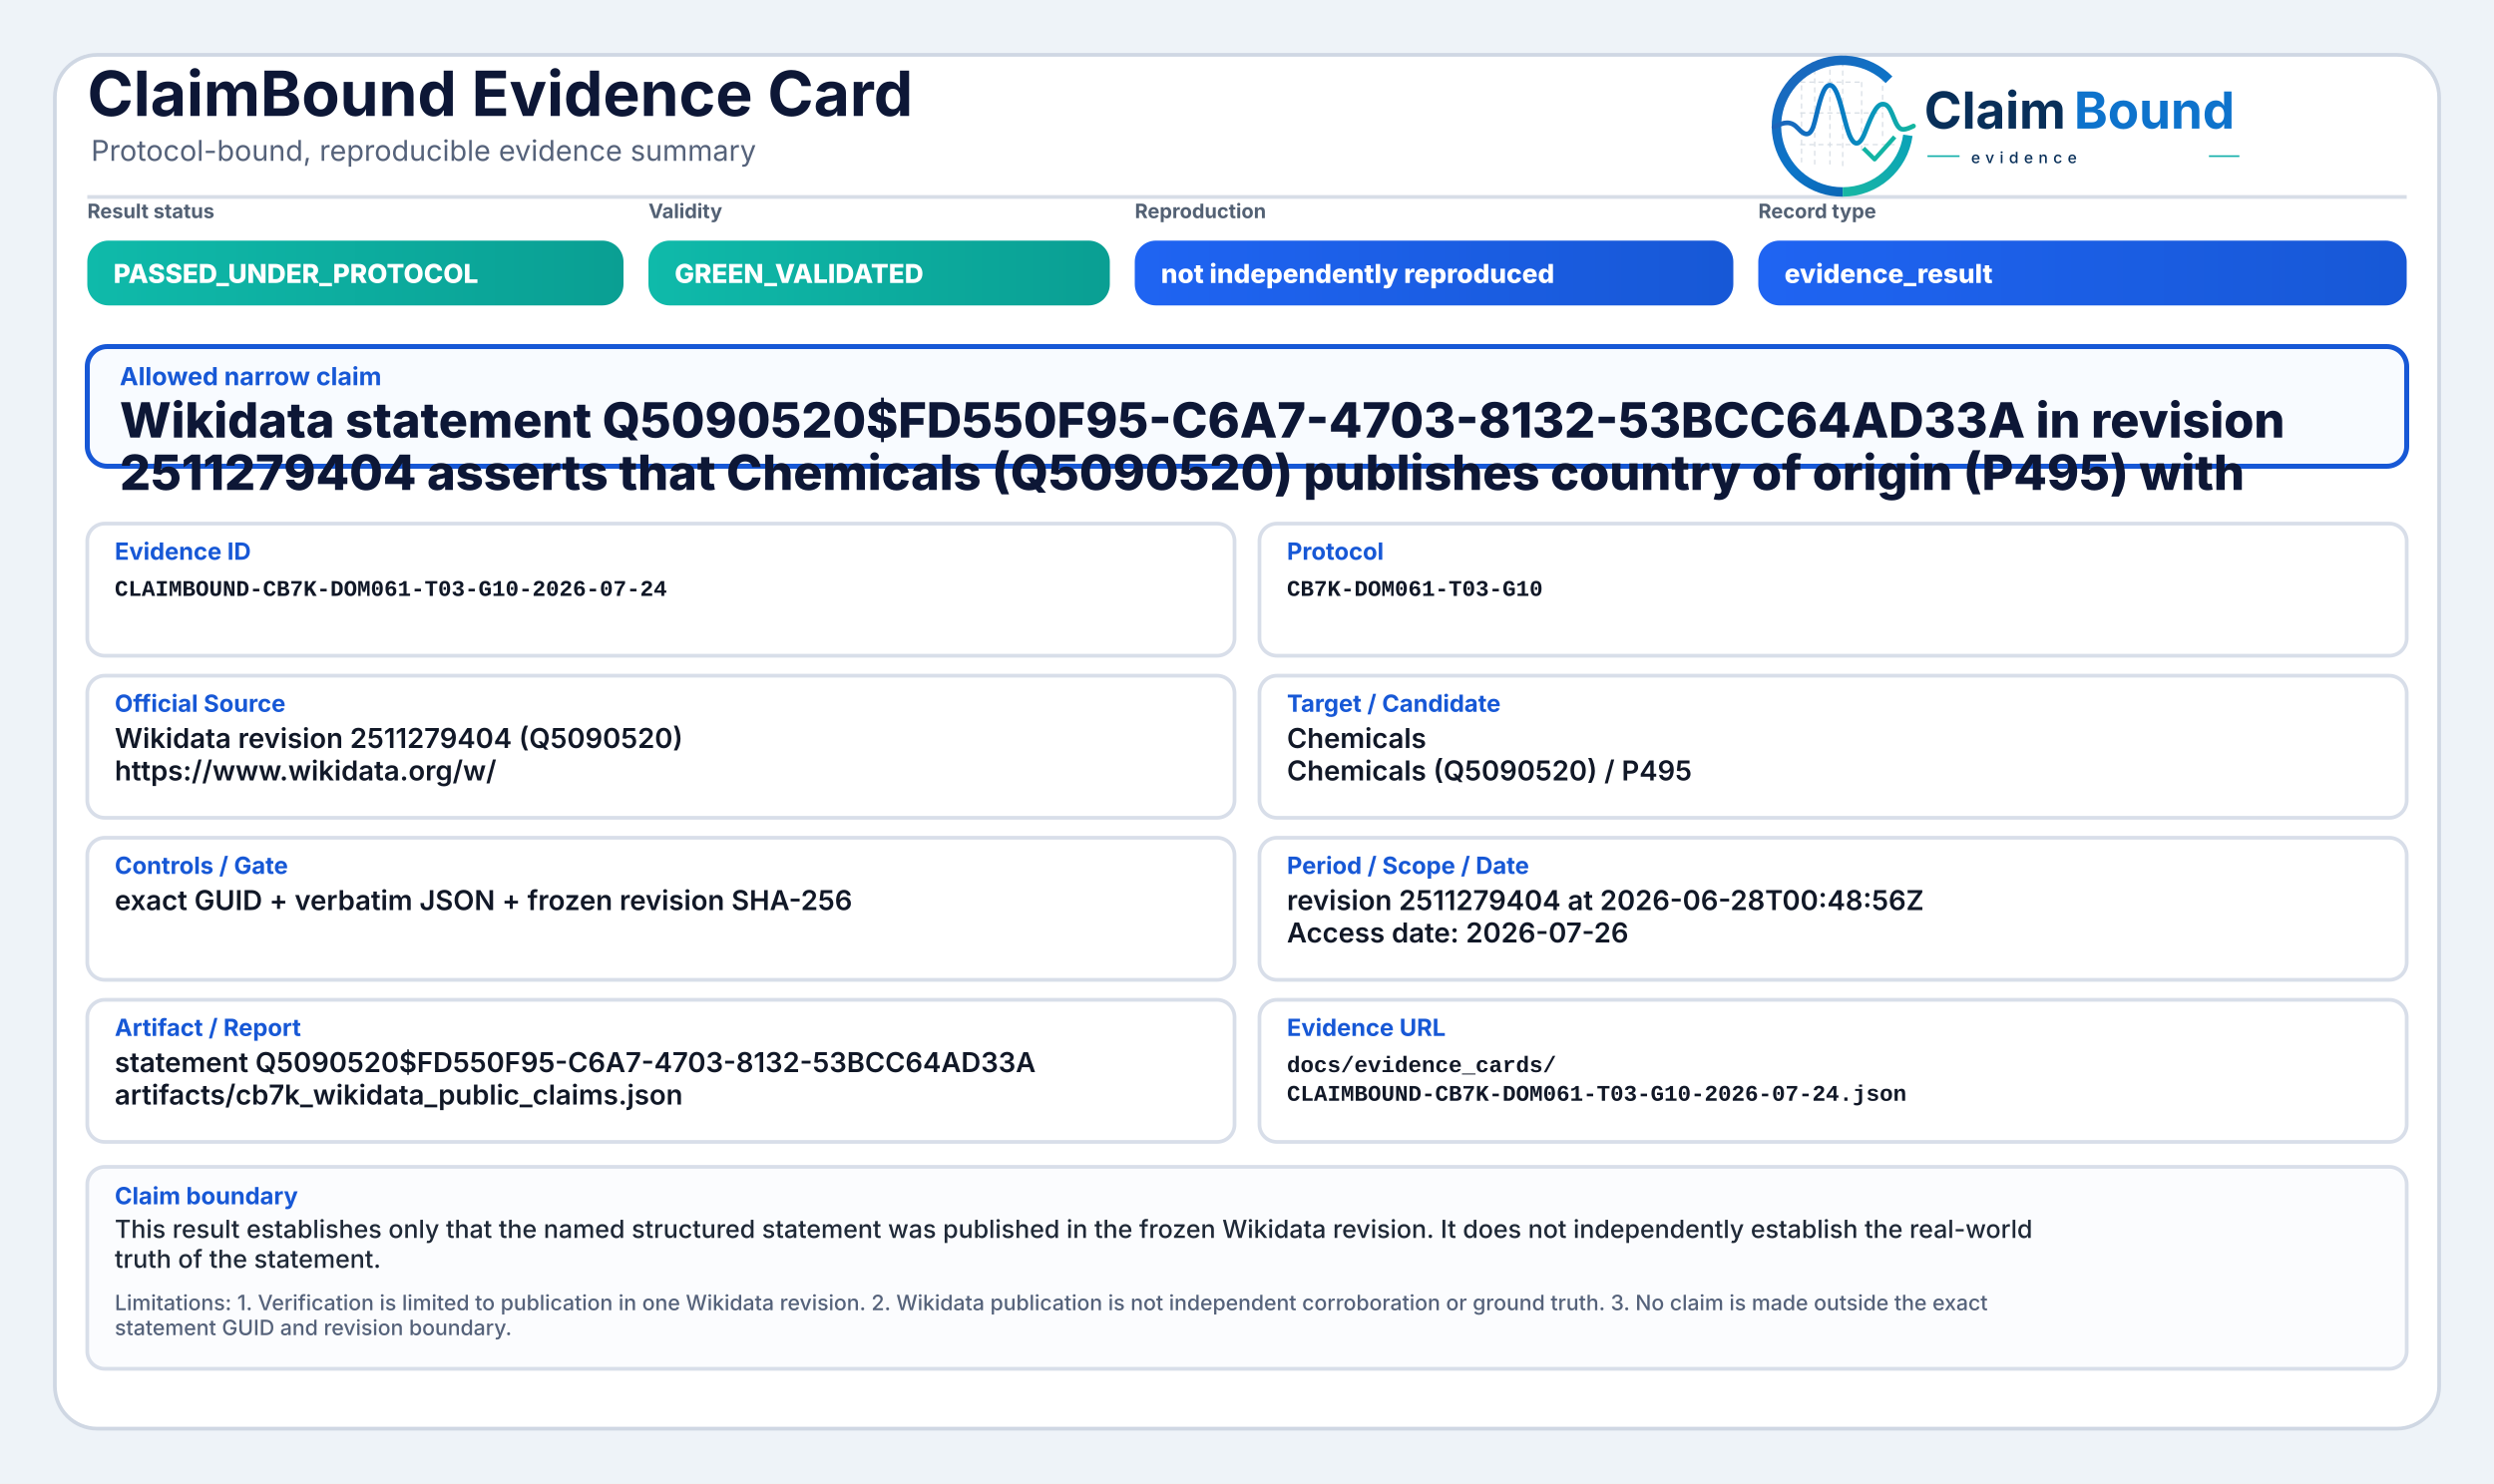
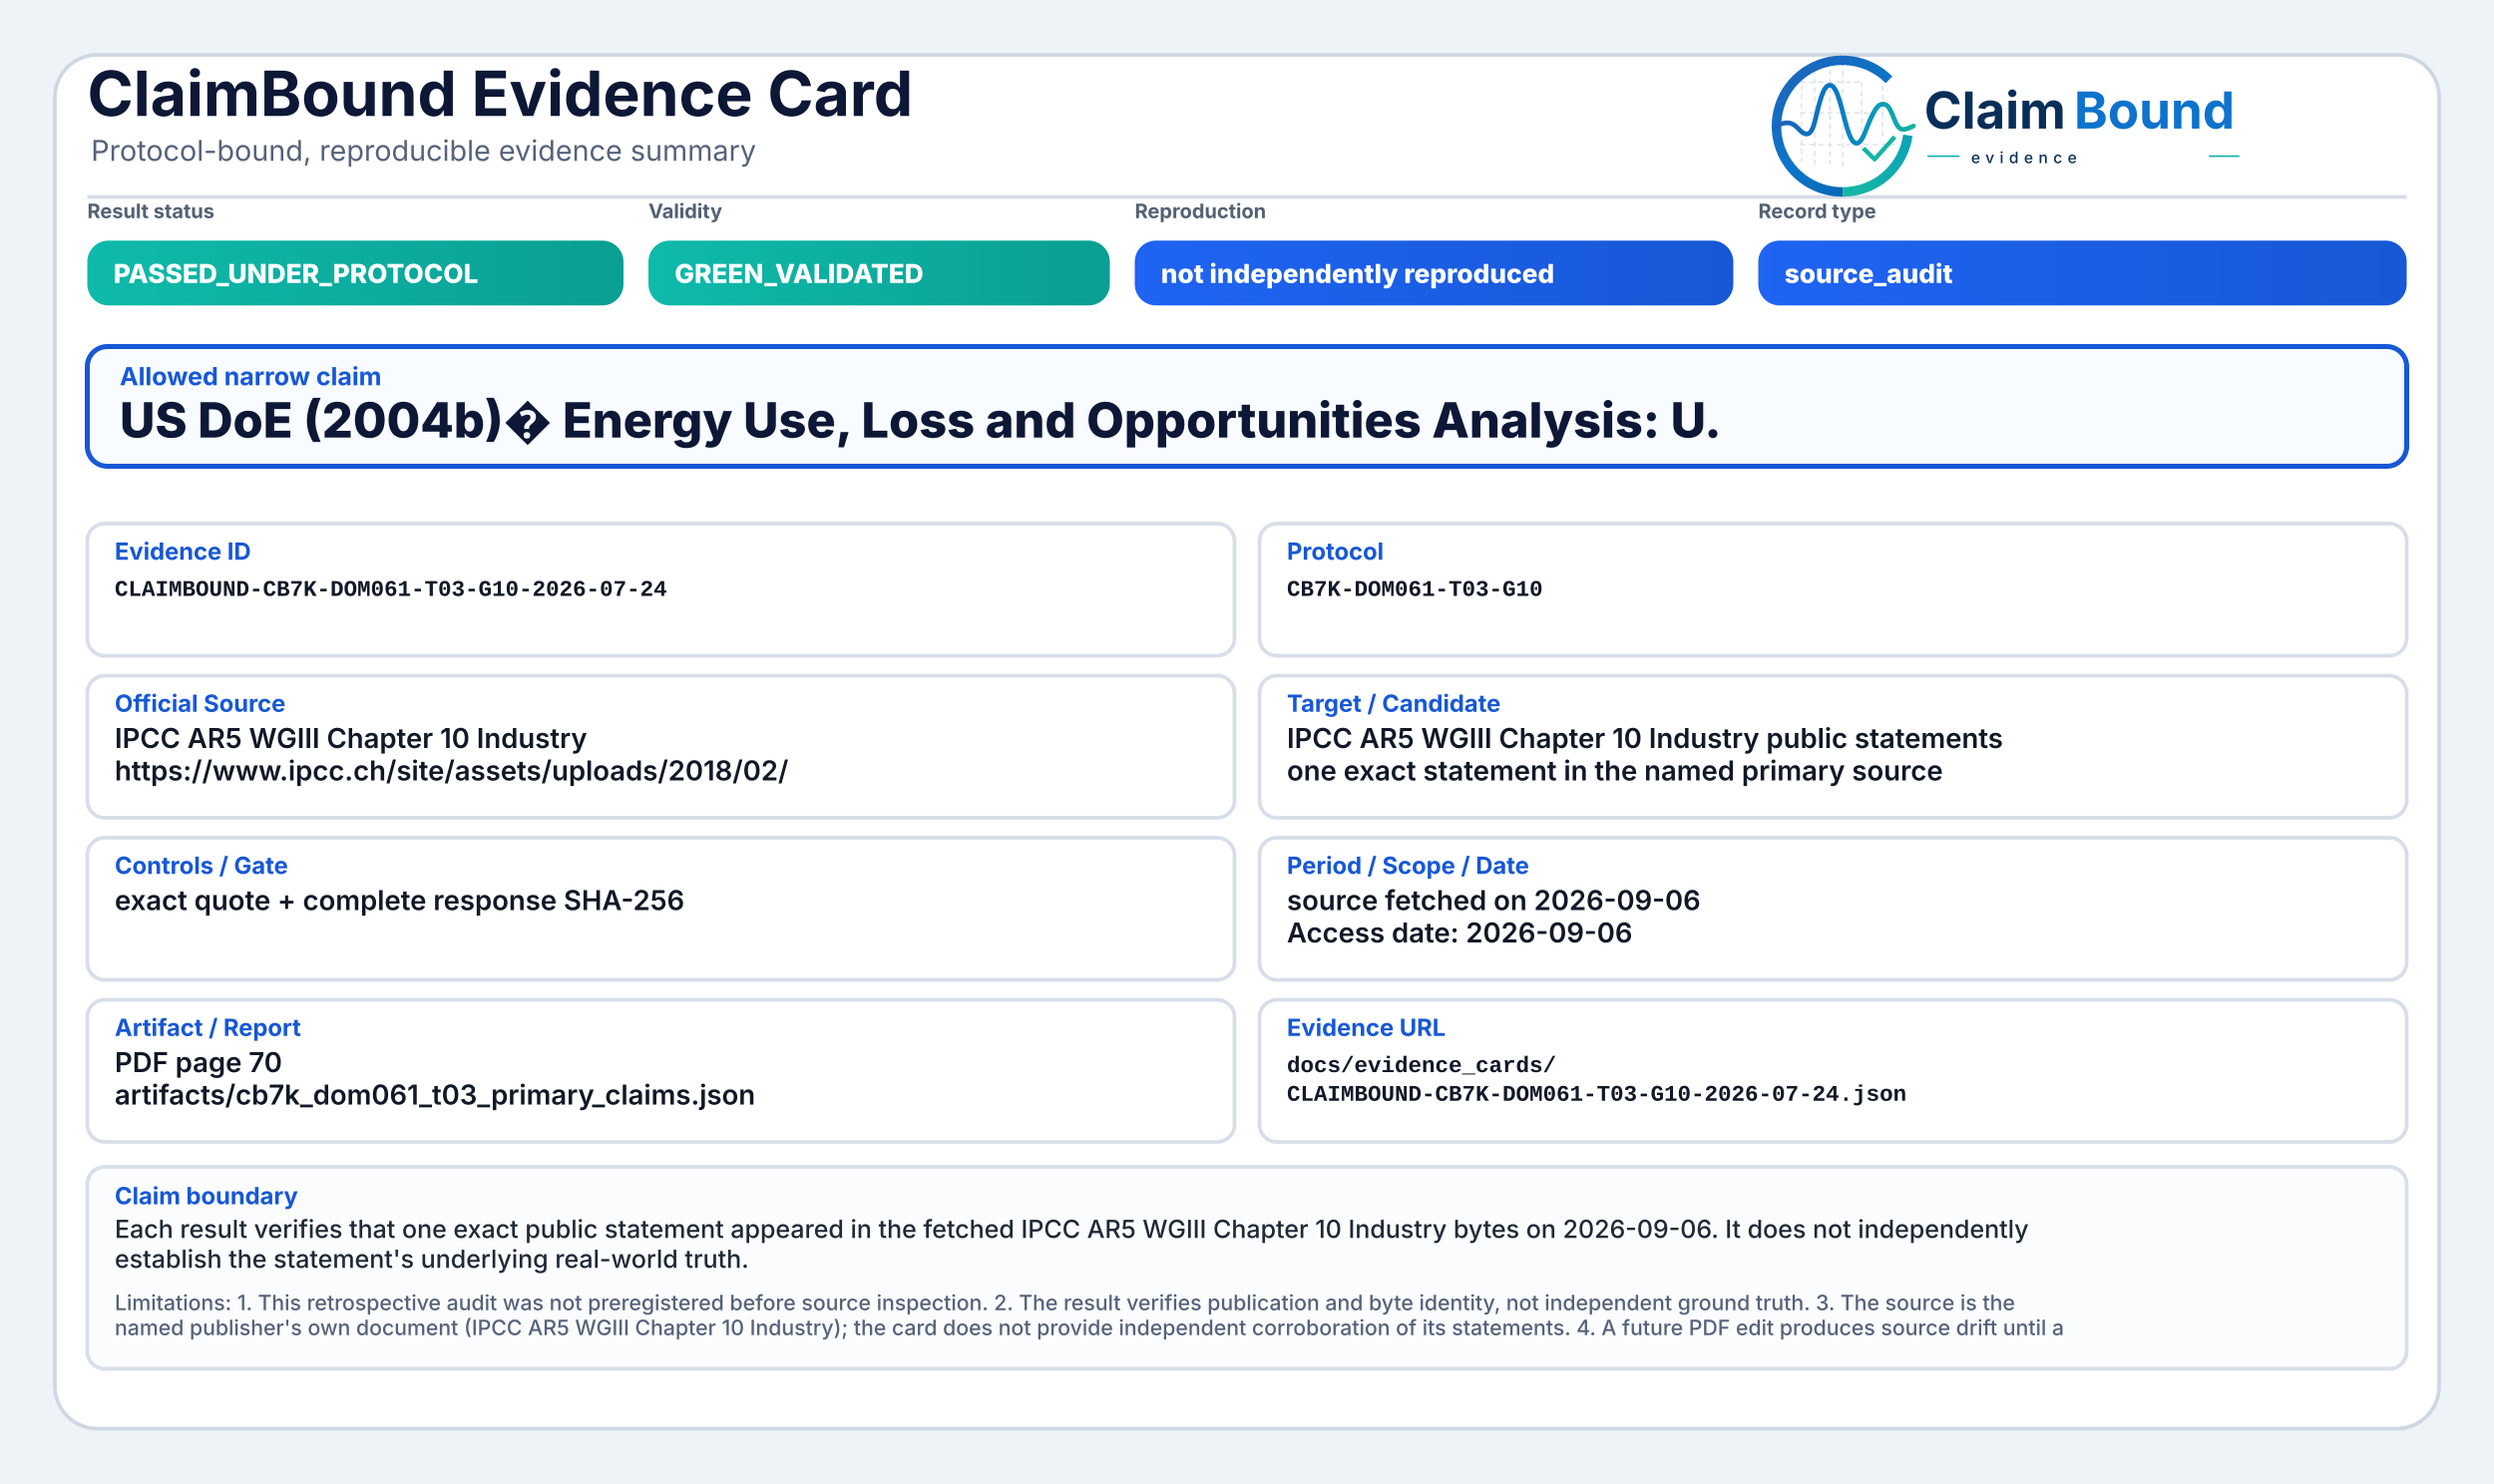
<svg xmlns="http://www.w3.org/2000/svg" width="2000" height="1190" viewBox="0 0 2000 1190" role="img" aria-label="ClaimBound Evidence Card">
  <defs>
    <linearGradient id="greenGrad" x1="0" y1="0" x2="1" y2="0">
      <stop offset="0%" stop-color="#0fbaaa" />
      <stop offset="100%" stop-color="#0a9f93" />
    </linearGradient>
    <linearGradient id="yellowGrad" x1="0" y1="0" x2="1" y2="0">
      <stop offset="0%" stop-color="#fbbf24" />
      <stop offset="100%" stop-color="#d97706" />
    </linearGradient>
    <linearGradient id="amberGrad" x1="0" y1="0" x2="1" y2="0">
      <stop offset="0%" stop-color="#f97316" />
      <stop offset="100%" stop-color="#c2410c" />
    </linearGradient>
    <linearGradient id="redGrad" x1="0" y1="0" x2="1" y2="0">
      <stop offset="0%" stop-color="#ef4444" />
      <stop offset="100%" stop-color="#b91c1c" />
    </linearGradient>
    <linearGradient id="grayGrad" x1="0" y1="0" x2="1" y2="0">
      <stop offset="0%" stop-color="#64748b" />
      <stop offset="100%" stop-color="#475569" />
    </linearGradient>
    <linearGradient id="blueGrad" x1="0" y1="0" x2="1" y2="0">
      <stop offset="0%" stop-color="#1f64f2" />
      <stop offset="100%" stop-color="#1758d6" />
    </linearGradient>
    <linearGradient id="logoRingBlue" x1="73" y1="453" x2="348" y2="793" gradientUnits="userSpaceOnUse">
      <stop offset="0" stop-color="#1E64BA" />
      <stop offset="0.55" stop-color="#0C75C8" />
      <stop offset="1" stop-color="#0A5FAB" />
    </linearGradient>
    <linearGradient id="logoRingTeal" x1="221" y1="792" x2="403" y2="594" gradientUnits="userSpaceOnUse">
      <stop offset="0" stop-color="#18B7A3" />
      <stop offset="1" stop-color="#089EBC" />
    </linearGradient>
    <linearGradient id="logoSignalGradient" x1="61" y1="628" x2="404" y2="628" gradientUnits="userSpaceOnUse">
      <stop offset="0" stop-color="#1E64BA" />
      <stop offset="0.43" stop-color="#0877C4" />
      <stop offset="0.72" stop-color="#0A97BB" />
      <stop offset="1" stop-color="#14B69E" />
    </linearGradient>
  </defs>
  <rect x="0" y="0" width="2000" height="1190" fill="#eef3f8" />
  <rect x="44" y="44" width="1912" height="1102" rx="34" fill="#ffffff" stroke="#cfd7e3" stroke-width="3" />
  <path d="M70 158 H1930" stroke="#d7dde7" stroke-width="3" />
  <text x="70" y="93" font-family="Inter, Segoe UI, Arial, sans-serif" font-size="50" font-weight="750" fill="#0d1736">ClaimBound Evidence Card</text>
  <text x="73" y="129" font-family="Inter, Segoe UI, Arial, sans-serif" font-size="23" font-weight="400" fill="#55627a">Protocol-bound, reproducible evidence summary</text>
  <g aria-label="ClaimBound evidence logo" transform="translate(1415,52) scale(0.33) translate(-40,-478)">
    <g stroke-linecap="butt" stroke-linejoin="round">
      <g stroke="#CBD3DC" stroke-width="3.2" stroke-linecap="round" stroke-dasharray="10 12" opacity="0.72">
        <path d="M130 507V714" />
        <path d="M162 490V719" />
        <path d="M199 491V719" />
        <path d="M230 471V726" />
        <path d="M276 521V690" />
        <path d="M327 508V650" />
        <path d="M128 520H277" />
        <path d="M128 595H327" />
        <path d="M128 672H355" />
      </g>
      <path d="M342.6 514.3A160 160 0 1 0 230 787" fill="none" stroke="url(#logoRingBlue)" stroke-width="23" />
      <path d="M230 787A160 160 0 0 0 388.4 649.3" fill="none" stroke="url(#logoRingTeal)" stroke-width="23" />
      <path d="M63 629.5C87 616.4 104.3 613.6 121.2 632.2C140.7 653.8 153.4 651.6 162.1 616.2C173.8 568.5 182.5 527.5 198.9 527.5C217.5 527.5 228.4 590.6 240.3 630.8C253.4 675.4 268.6 682.8 284.6 641.5C303.5 592.9 315.2 567.6 333.7 574.7C352.6 582 355.7 635.1 376.6 634.9C386.2 634.8 394 630.4 402 626.8" fill="none" stroke="url(#logoSignalGradient)" stroke-width="11.5" stroke-linecap="round" />
      <path d="M284 684.5L307.5 707.7L353 657" fill="none" stroke="#12B4A4" stroke-width="10.5" stroke-linecap="square" />
    </g>
    <text x="428" y="633" font-family="Inter, Segoe UI, Arial, sans-serif" font-size="124" font-weight="750" fill="#082F59" text-rendering="geometricPrecision">Claim</text>
    <text x="792" y="633" font-family="Inter, Segoe UI, Arial, sans-serif" font-size="124" font-weight="750" fill="#0E73CC" text-rendering="geometricPrecision">Bound</text>
    <line x1="436" y1="700" x2="514" y2="700" stroke="#11AFA9" stroke-width="4" />
    <text x="542" y="717" font-family="Inter, Segoe UI, Arial, sans-serif" font-size="38" font-weight="500" letter-spacing="13" fill="#082F59">evidence</text>
    <line x1="1120" y1="700" x2="1194" y2="700" stroke="#11AFA9" stroke-width="4" />
  </g>
  <text x="70" y="175" font-family="Inter, Segoe UI, Arial, sans-serif" font-size="16" font-weight="650" fill="#536174">Result status</text>
  <rect x="70" y="193" width="430" height="52" rx="17" fill="url(#greenGrad)" />
  <text x="91" y="227" font-family="Inter, Segoe UI, Arial, sans-serif" font-size="21" font-weight="800" fill="#ffffff">PASSED_UNDER_PROTOCOL</text>
  <text x="520" y="175" font-family="Inter, Segoe UI, Arial, sans-serif" font-size="16" font-weight="650" fill="#536174">Validity</text>
  <rect x="520" y="193" width="370" height="52" rx="17" fill="url(#greenGrad)" />
  <text x="541" y="227" font-family="Inter, Segoe UI, Arial, sans-serif" font-size="21" font-weight="800" fill="#ffffff">GREEN_VALIDATED</text>
  <text x="910" y="175" font-family="Inter, Segoe UI, Arial, sans-serif" font-size="16" font-weight="650" fill="#536174">Reproduction</text>
  <rect x="910" y="193" width="480" height="52" rx="17" fill="url(#blueGrad)" />
  <text x="931" y="227" font-family="Inter, Segoe UI, Arial, sans-serif" font-size="21" font-weight="800" fill="#ffffff">not independently reproduced</text>
  <text x="1410" y="175" font-family="Inter, Segoe UI, Arial, sans-serif" font-size="16" font-weight="650" fill="#536174">Record type</text>
  <rect x="1410" y="193" width="520" height="52" rx="17" fill="url(#blueGrad)" />
-   <text x="1431" y="227" font-family="Inter, Segoe UI, Arial, sans-serif" font-size="21" font-weight="800" fill="#ffffff">evidence_result</text>
+   <text x="1431" y="227" font-family="Inter, Segoe UI, Arial, sans-serif" font-size="21" font-weight="800" fill="#ffffff">source_audit</text>
  <rect x="70" y="278" width="1860" height="96" rx="16" fill="#f8fbff" stroke="#1758d6" stroke-width="4" />
  <text x="96" y="309" font-family="Inter, Segoe UI, Arial, sans-serif" font-size="20" font-weight="750" fill="#1758d6">Allowed narrow claim</text>
-   <text x="96" y="351" font-family="Inter, Segoe UI, Arial, sans-serif" font-size="39" font-weight="800" fill="#0d1736">Wikidata statement Q5090520$FD550F95-C6A7-4703-8132-53BCC64AD33A in revision</text>
-   <text x="96" y="393" font-family="Inter, Segoe UI, Arial, sans-serif" font-size="39" font-weight="800" fill="#0d1736">2511279404 asserts that Chemicals (Q5090520) publishes country of origin (P495) with</text>
+   <text x="96" y="351" font-family="Inter, Segoe UI, Arial, sans-serif" font-size="39" font-weight="800" fill="#0d1736">US DoE (2004b)� Energy Use, Loss and Opportunities Analysis: U.</text>
  <rect x="70" y="420" width="920" height="106" rx="14" fill="#ffffff" stroke="#d8dee9" stroke-width="3" />
  <text x="92" y="449" font-family="Inter, Segoe UI, Arial, sans-serif" font-size="19" font-weight="750" fill="#1758d6">Evidence ID</text>
  <text x="92" y="478" font-family="SFMono-Regular, Consolas, Liberation Mono, monospace" font-size="18" font-weight="600" fill="#111827">CLAIMBOUND-CB7K-DOM061-T03-G10-2026-07-24</text>
  <rect x="1010" y="420" width="920" height="106" rx="14" fill="#ffffff" stroke="#d8dee9" stroke-width="3" />
  <text x="1032" y="449" font-family="Inter, Segoe UI, Arial, sans-serif" font-size="19" font-weight="750" fill="#1758d6">Protocol</text>
  <text x="1032" y="478" font-family="SFMono-Regular, Consolas, Liberation Mono, monospace" font-size="18" font-weight="600" fill="#111827">CB7K-DOM061-T03-G10</text>
  <rect x="70" y="542" width="920" height="114" rx="14" fill="#ffffff" stroke="#d8dee9" stroke-width="3" />
  <text x="92" y="571" font-family="Inter, Segoe UI, Arial, sans-serif" font-size="19" font-weight="750" fill="#1758d6">Official Source</text>
-   <text x="92" y="600" font-family="Inter, Segoe UI, Arial, sans-serif" font-size="22" font-weight="600" fill="#111827">Wikidata revision 2511279404 (Q5090520)</text>
-   <text x="92" y="626" font-family="Inter, Segoe UI, Arial, sans-serif" font-size="22" font-weight="600" fill="#111827">https://www.wikidata.org/w/</text>
+   <text x="92" y="600" font-family="Inter, Segoe UI, Arial, sans-serif" font-size="22" font-weight="600" fill="#111827">IPCC AR5 WGIII Chapter 10 Industry</text>
+   <text x="92" y="626" font-family="Inter, Segoe UI, Arial, sans-serif" font-size="22" font-weight="600" fill="#111827">https://www.ipcc.ch/site/assets/uploads/2018/02/</text>
  <rect x="1010" y="542" width="920" height="114" rx="14" fill="#ffffff" stroke="#d8dee9" stroke-width="3" />
  <text x="1032" y="571" font-family="Inter, Segoe UI, Arial, sans-serif" font-size="19" font-weight="750" fill="#1758d6">Target / Candidate</text>
-   <text x="1032" y="600" font-family="Inter, Segoe UI, Arial, sans-serif" font-size="22" font-weight="600" fill="#111827">Chemicals</text>
-   <text x="1032" y="626" font-family="Inter, Segoe UI, Arial, sans-serif" font-size="22" font-weight="600" fill="#111827">Chemicals (Q5090520) / P495</text>
+   <text x="1032" y="600" font-family="Inter, Segoe UI, Arial, sans-serif" font-size="22" font-weight="600" fill="#111827">IPCC AR5 WGIII Chapter 10 Industry public statements</text>
+   <text x="1032" y="626" font-family="Inter, Segoe UI, Arial, sans-serif" font-size="22" font-weight="600" fill="#111827">one exact statement in the named primary source</text>
  <rect x="70" y="672" width="920" height="114" rx="14" fill="#ffffff" stroke="#d8dee9" stroke-width="3" />
  <text x="92" y="701" font-family="Inter, Segoe UI, Arial, sans-serif" font-size="19" font-weight="750" fill="#1758d6">Controls / Gate</text>
-   <text x="92" y="730" font-family="Inter, Segoe UI, Arial, sans-serif" font-size="22" font-weight="600" fill="#111827">exact GUID + verbatim JSON + frozen revision SHA-256</text>
+   <text x="92" y="730" font-family="Inter, Segoe UI, Arial, sans-serif" font-size="22" font-weight="600" fill="#111827">exact quote + complete response SHA-256</text>
  <rect x="1010" y="672" width="920" height="114" rx="14" fill="#ffffff" stroke="#d8dee9" stroke-width="3" />
  <text x="1032" y="701" font-family="Inter, Segoe UI, Arial, sans-serif" font-size="19" font-weight="750" fill="#1758d6">Period / Scope / Date</text>
-   <text x="1032" y="730" font-family="Inter, Segoe UI, Arial, sans-serif" font-size="22" font-weight="600" fill="#111827">revision 2511279404 at 2026-06-28T00:48:56Z</text>
-   <text x="1032" y="756" font-family="Inter, Segoe UI, Arial, sans-serif" font-size="22" font-weight="600" fill="#111827">Access date: 2026-07-26</text>
+   <text x="1032" y="730" font-family="Inter, Segoe UI, Arial, sans-serif" font-size="22" font-weight="600" fill="#111827">source fetched on 2026-09-06</text>
+   <text x="1032" y="756" font-family="Inter, Segoe UI, Arial, sans-serif" font-size="22" font-weight="600" fill="#111827">Access date: 2026-09-06</text>
  <rect x="70" y="802" width="920" height="114" rx="14" fill="#ffffff" stroke="#d8dee9" stroke-width="3" />
  <text x="92" y="831" font-family="Inter, Segoe UI, Arial, sans-serif" font-size="19" font-weight="750" fill="#1758d6">Artifact / Report</text>
-   <text x="92" y="860" font-family="Inter, Segoe UI, Arial, sans-serif" font-size="22" font-weight="600" fill="#111827">statement Q5090520$FD550F95-C6A7-4703-8132-53BCC64AD33A</text>
-   <text x="92" y="886" font-family="Inter, Segoe UI, Arial, sans-serif" font-size="22" font-weight="600" fill="#111827">artifacts/cb7k_wikidata_public_claims.json</text>
+   <text x="92" y="860" font-family="Inter, Segoe UI, Arial, sans-serif" font-size="22" font-weight="600" fill="#111827">PDF page 70</text>
+   <text x="92" y="886" font-family="Inter, Segoe UI, Arial, sans-serif" font-size="22" font-weight="600" fill="#111827">artifacts/cb7k_dom061_t03_primary_claims.json</text>
  <rect x="1010" y="802" width="920" height="114" rx="14" fill="#ffffff" stroke="#d8dee9" stroke-width="3" />
  <text x="1032" y="831" font-family="Inter, Segoe UI, Arial, sans-serif" font-size="19" font-weight="750" fill="#1758d6">Evidence URL</text>
  <text x="1032" y="860" font-family="SFMono-Regular, Consolas, Liberation Mono, monospace" font-size="18" font-weight="600" fill="#111827">docs/evidence_cards/</text>
  <text x="1032" y="883" font-family="SFMono-Regular, Consolas, Liberation Mono, monospace" font-size="18" font-weight="600" fill="#111827">CLAIMBOUND-CB7K-DOM061-T03-G10-2026-07-24.json</text>
  <rect x="70" y="936" width="1860" height="162" rx="14" fill="#fbfcfe" stroke="#d8dee9" stroke-width="3" />
  <text x="92" y="966" font-family="Inter, Segoe UI, Arial, sans-serif" font-size="19" font-weight="750" fill="#1758d6">Claim boundary</text>
-   <text x="92" y="993" font-family="Inter, Segoe UI, Arial, sans-serif" font-size="20" font-weight="500" fill="#1f2937">This result establishes only that the named structured statement was published in the frozen Wikidata revision. It does not independently establish the real-world</text>
-   <text x="92" y="1017" font-family="Inter, Segoe UI, Arial, sans-serif" font-size="20" font-weight="500" fill="#1f2937">truth of the statement.</text>
-   <text x="92" y="1051" font-family="Inter, Segoe UI, Arial, sans-serif" font-size="17" font-weight="500" fill="#55627a">Limitations: 1. Verification is limited to publication in one Wikidata revision. 2. Wikidata publication is not independent corroboration or ground truth. 3. No claim is made outside the exact</text>
-   <text x="92" y="1071" font-family="Inter, Segoe UI, Arial, sans-serif" font-size="17" font-weight="500" fill="#55627a">statement GUID and revision boundary.</text>
+   <text x="92" y="993" font-family="Inter, Segoe UI, Arial, sans-serif" font-size="20" font-weight="500" fill="#1f2937">Each result verifies that one exact public statement appeared in the fetched IPCC AR5 WGIII Chapter 10 Industry bytes on 2026-09-06. It does not independently</text>
+   <text x="92" y="1017" font-family="Inter, Segoe UI, Arial, sans-serif" font-size="20" font-weight="500" fill="#1f2937">establish the statement's underlying real-world truth.</text>
+   <text x="92" y="1051" font-family="Inter, Segoe UI, Arial, sans-serif" font-size="17" font-weight="500" fill="#55627a">Limitations: 1. This retrospective audit was not preregistered before source inspection. 2. The result verifies publication and byte identity, not independent ground truth. 3. The source is the</text>
+   <text x="92" y="1071" font-family="Inter, Segoe UI, Arial, sans-serif" font-size="17" font-weight="500" fill="#55627a">named publisher's own document (IPCC AR5 WGIII Chapter 10 Industry); the card does not provide independent corroboration of its statements. 4. A future PDF edit produces source drift until a</text>
</svg>
